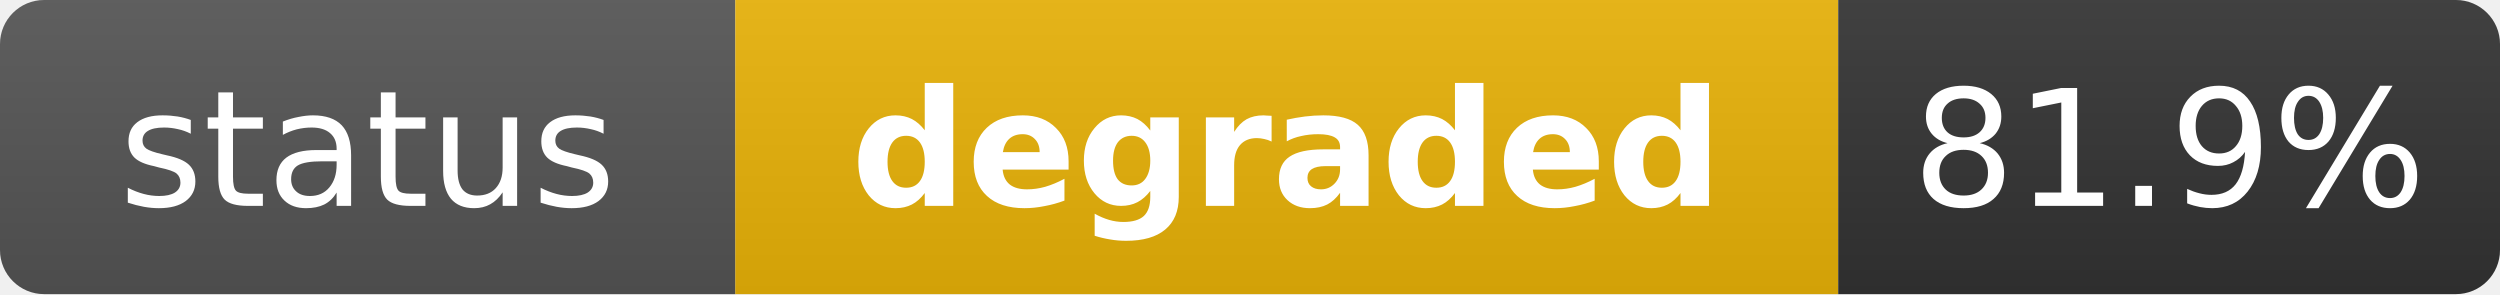
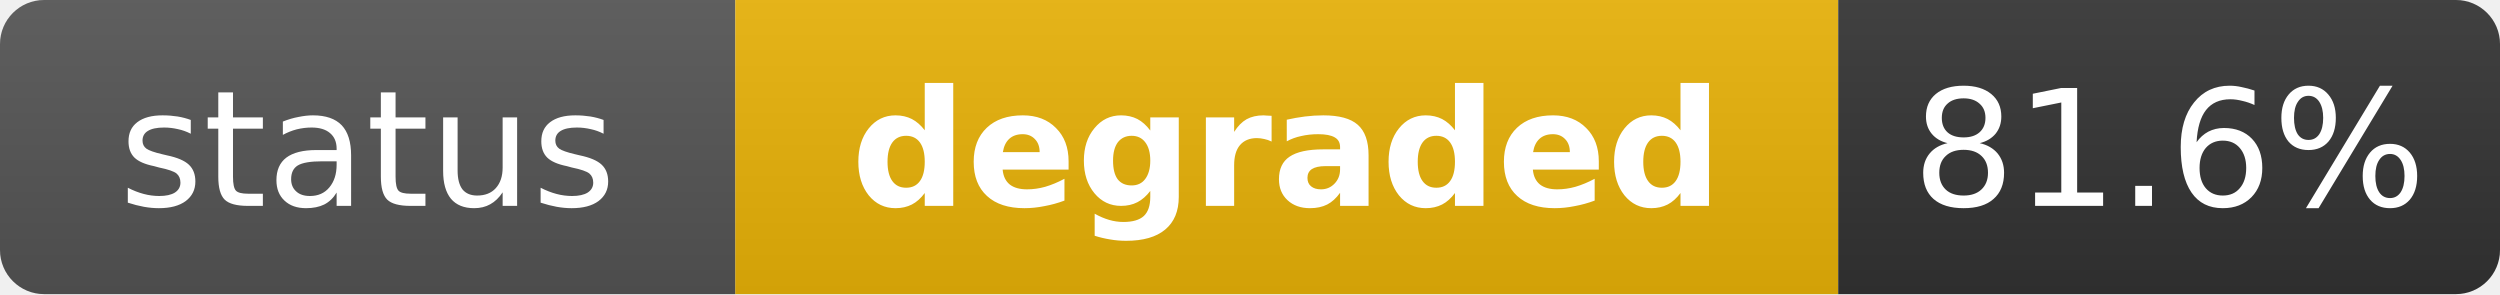
<svg xmlns="http://www.w3.org/2000/svg" width="170" height="20" role="img" aria-label="status: degraded">
  <linearGradient id="s" x2="0" y2="100%">
    <stop offset="0" stop-color="#bbb" stop-opacity=".1" />
    <stop offset="1" stop-opacity=".1" />
  </linearGradient>
  <clipPath id="r">
    <rect width="170" height="20" rx="3" fill="#fff" />
  </clipPath>
  <g clip-path="url(#r)">
    <rect width="50" height="20" fill="#555" />
    <rect x="50" width="75" height="20" fill="#eab308" />
    <rect x="125" width="45" height="20" fill="#333" />
    <rect width="170" height="20" fill="url(#s)" />
  </g>
  <g fill="#fff" text-anchor="middle" font-family="Verdana,Geneva,DejaVu Sans,sans-serif" text-rendering="geometricPrecision" font-size="11">
    <text x="25" y="14" fill="#fff">status</text>
    <text x="87.5" y="14" fill="#fff" font-weight="bold">degraded</text>
-     <text x="147.5" y="14" fill="#fff">81.9%</text>
+     <text x="147.5" y="14" fill="#fff">81.6%</text>
  </g>
</svg>
